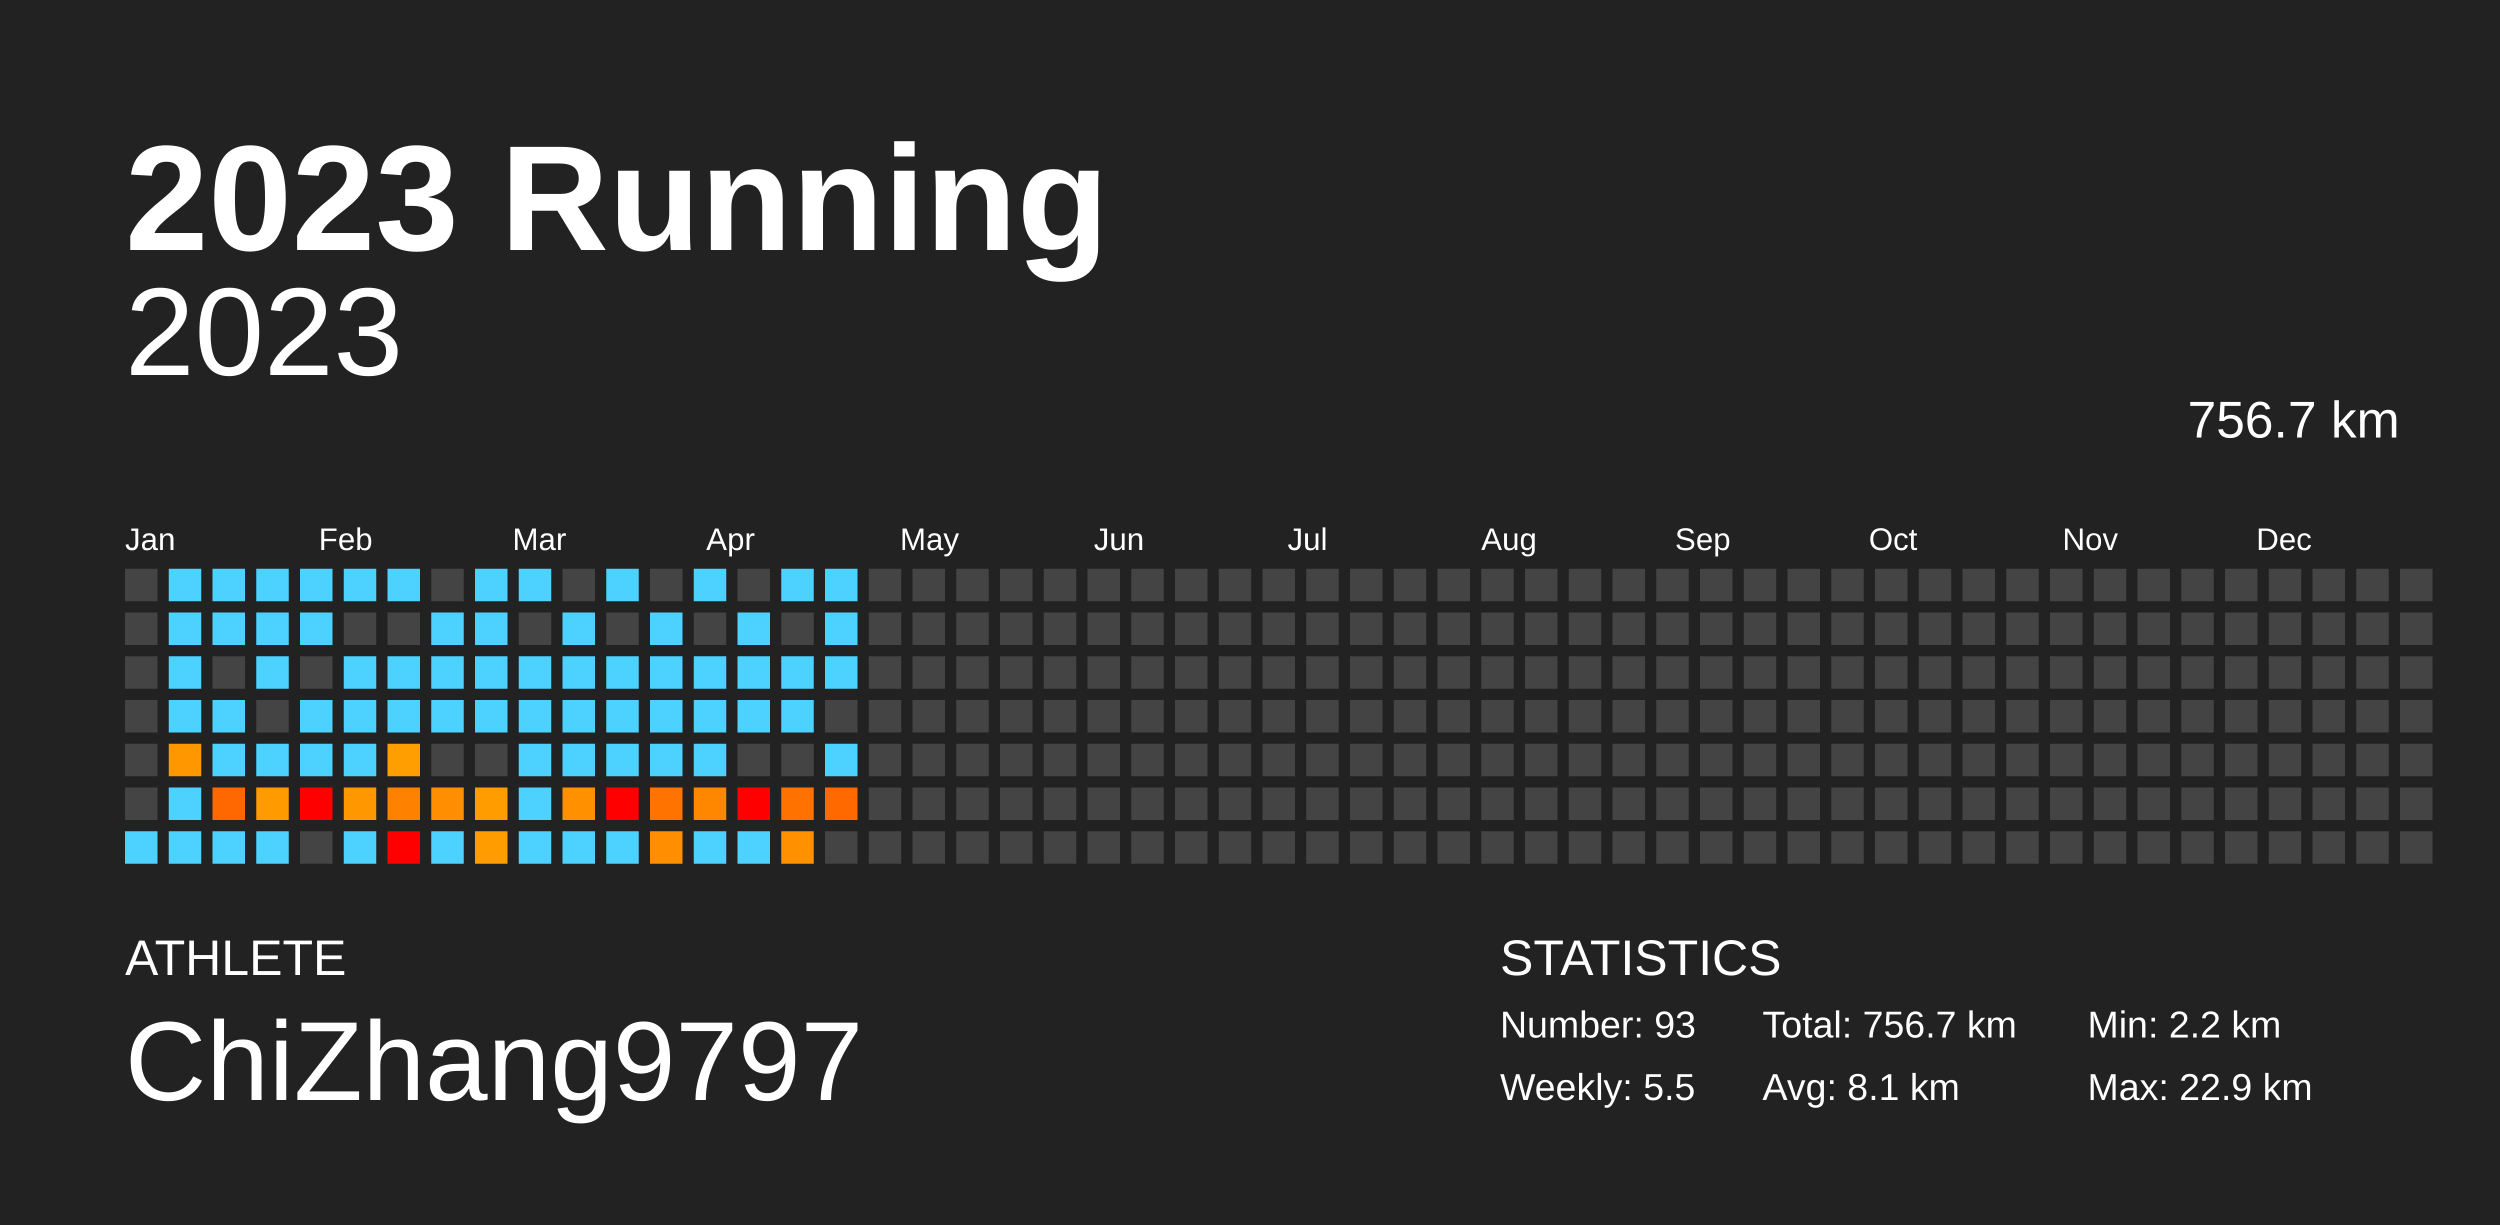
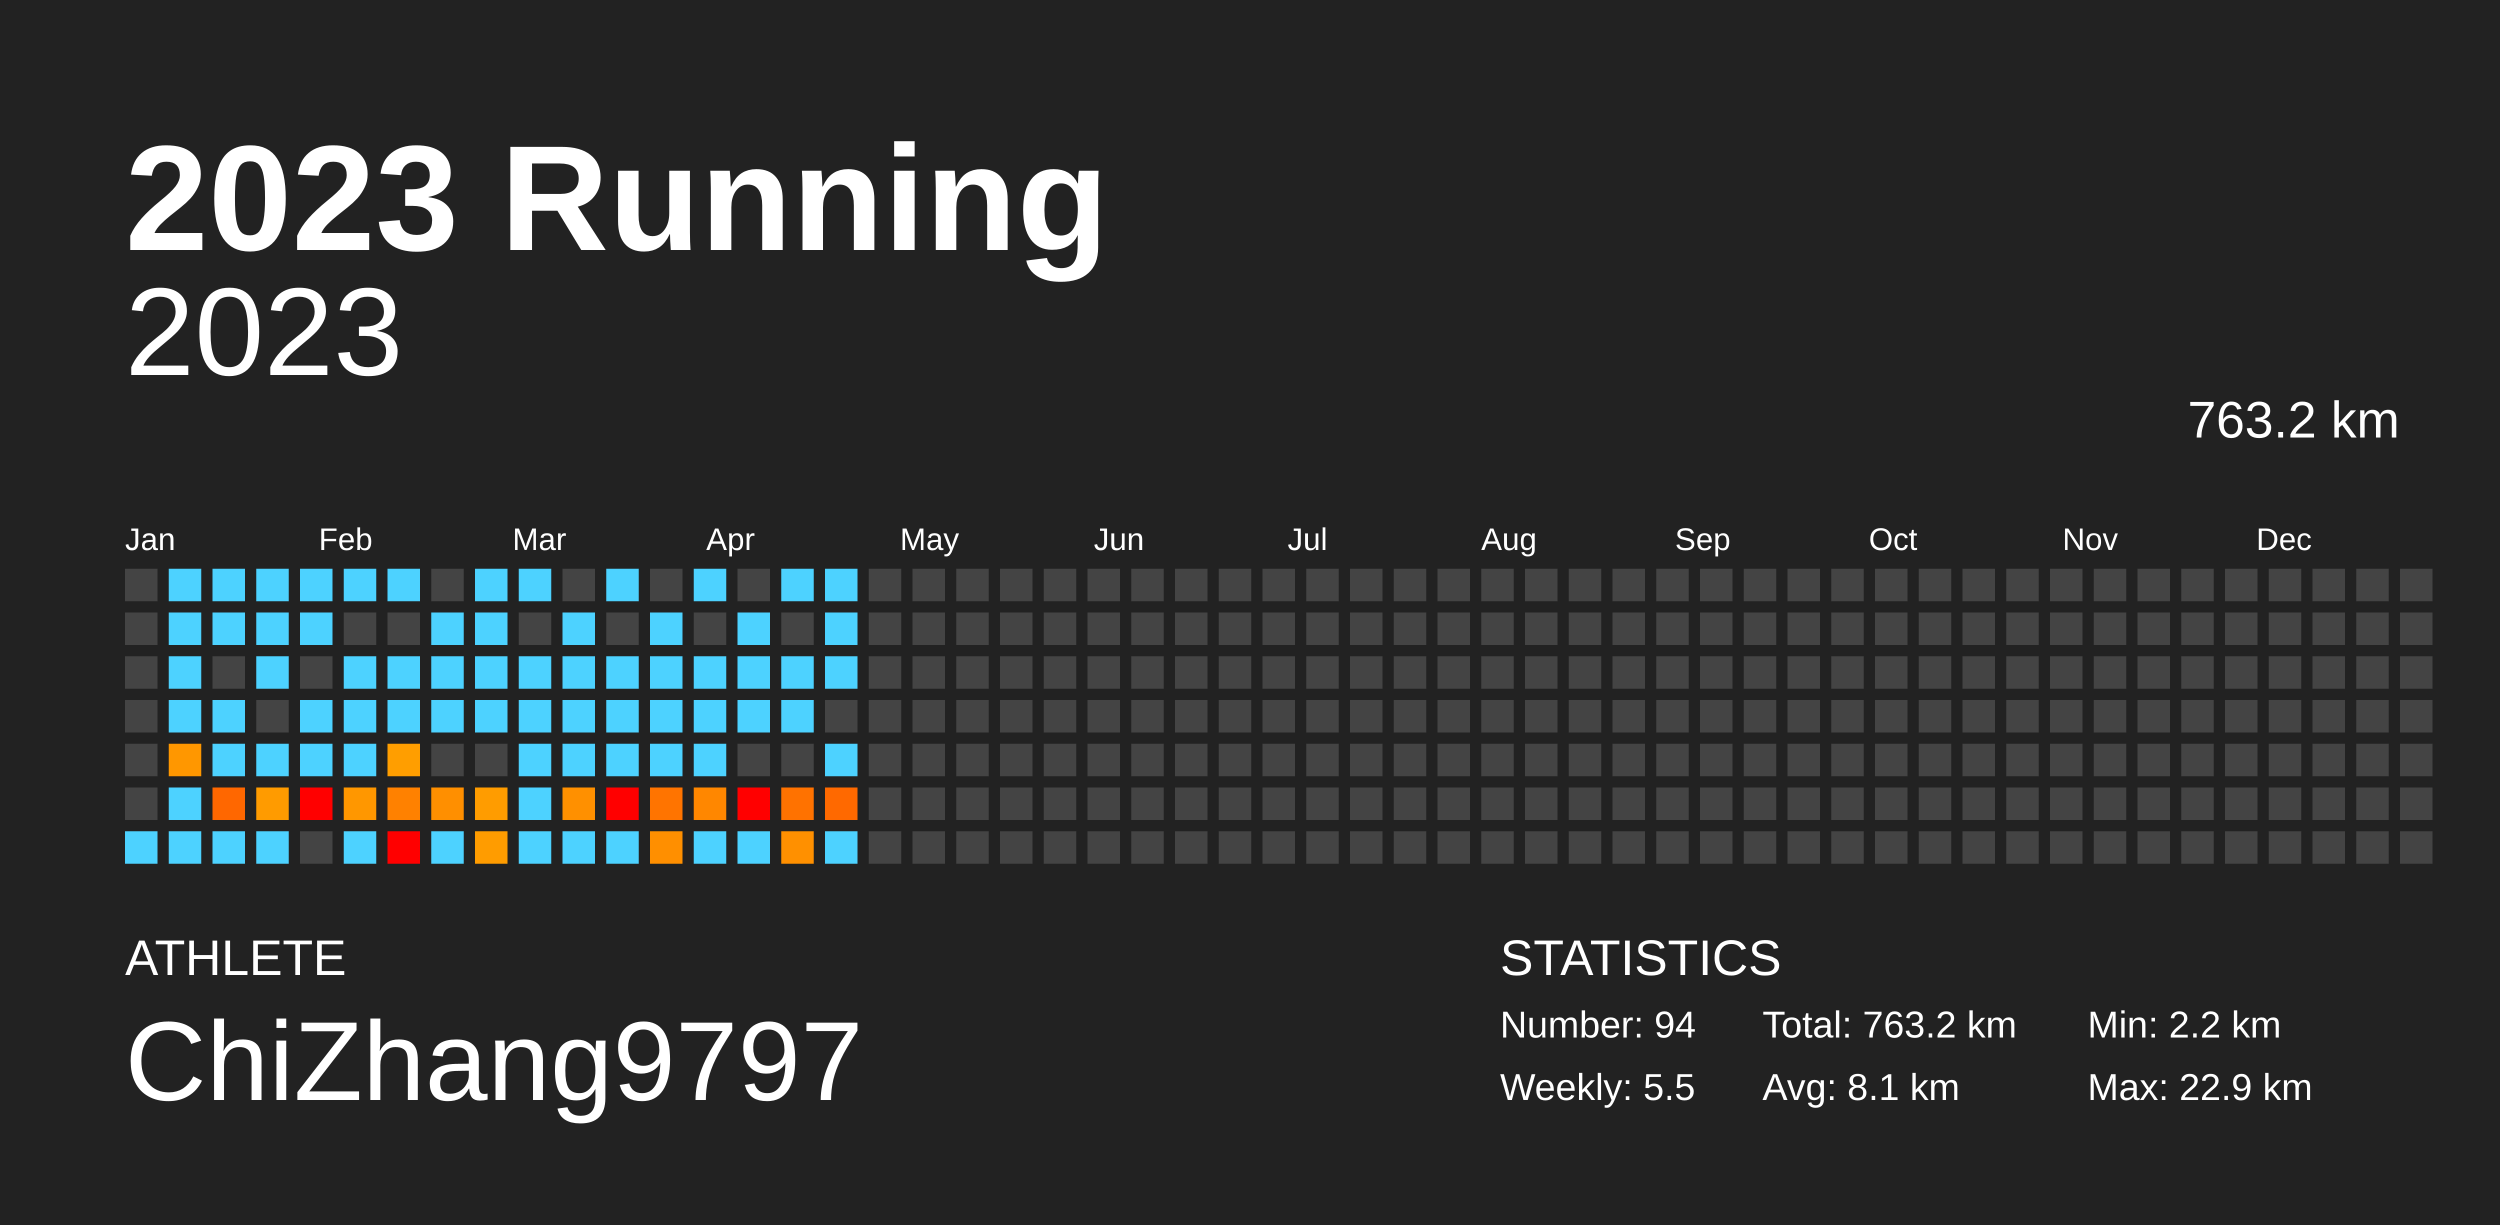
<svg xmlns="http://www.w3.org/2000/svg" baseProfile="full" height="98mm" version="1.1" viewBox="0,0,200,98" width="200mm">
  <defs />
  <rect fill="#222222" height="98" width="200" x="0" y="0" />
  <text fill="#FFFFFF" style="font-size:12px; font-family:Arial; font-weight:bold;" x="10" y="20">2023 Running</text>
  <text fill="#FFFFFF" style="font-size:4px; font-family:Arial" x="10" y="78">ATHLETE</text>
  <text fill="#FFFFFF" style="font-size:9px; font-family:Arial" x="10" y="88">ChiZhang9797</text>
  <text fill="#FFFFFF" style="font-size:4px; font-family:Arial" x="120" y="78">STATISTICS</text>
-   <text fill="#FFFFFF" style="font-size:3px; font-family:Arial" x="120" y="83">Number: 93</text>
+   <text fill="#FFFFFF" style="font-size:3px; font-family:Arial" x="120" y="83">Number: 94</text>
  <text fill="#FFFFFF" style="font-size:3px; font-family:Arial" x="120" y="88">Weekly: 5.5</text>
-   <text fill="#FFFFFF" style="font-size:3px; font-family:Arial" x="141" y="83">Total: 756.7 km</text>
+   <text fill="#FFFFFF" style="font-size:3px; font-family:Arial" x="141" y="83">Total: 763.2 km</text>
  <text fill="#FFFFFF" style="font-size:3px; font-family:Arial" x="141" y="88">Avg: 8.1 km</text>
  <text fill="#FFFFFF" style="font-size:3px; font-family:Arial" x="167" y="83">Min: 2.2 km</text>
  <text fill="#FFFFFF" style="font-size:3px; font-family:Arial" x="167" y="88">Max: 22.9 km</text>
  <text alignment-baseline="hanging" fill="#FFFFFF" style="font-size:10.0px; font-family:Arial;" x="10" y="30">2023</text>
-   <text alignment-baseline="hanging" fill="#FFFFFF" style="font-size:4.125px; font-family:Arial;" x="175" y="35">756.7 km</text>
+   <text alignment-baseline="hanging" fill="#FFFFFF" style="font-size:4.125px; font-family:Arial;" x="175" y="35">763.2 km</text>
  <text fill="#FFFFFF" style="font-size:2.5px; font-family:Arial" x="10.0" y="44">Jan</text>
  <text fill="#FFFFFF" style="font-size:2.5px; font-family:Arial" x="25.5" y="44">Feb</text>
  <text fill="#FFFFFF" style="font-size:2.5px; font-family:Arial" x="41.0" y="44">Mar</text>
  <text fill="#FFFFFF" style="font-size:2.5px; font-family:Arial" x="56.5" y="44">Apr</text>
  <text fill="#FFFFFF" style="font-size:2.5px; font-family:Arial" x="72.0" y="44">May</text>
  <text fill="#FFFFFF" style="font-size:2.5px; font-family:Arial" x="87.5" y="44">Jun</text>
  <text fill="#FFFFFF" style="font-size:2.5px; font-family:Arial" x="103.0" y="44">Jul</text>
  <text fill="#FFFFFF" style="font-size:2.5px; font-family:Arial" x="118.5" y="44">Aug</text>
  <text fill="#FFFFFF" style="font-size:2.5px; font-family:Arial" x="134.0" y="44">Sep</text>
  <text fill="#FFFFFF" style="font-size:2.5px; font-family:Arial" x="149.5" y="44">Oct</text>
  <text fill="#FFFFFF" style="font-size:2.5px; font-family:Arial" x="165.0" y="44">Nov</text>
  <text fill="#FFFFFF" style="font-size:2.5px; font-family:Arial" x="180.5" y="44">Dec</text>
  <rect fill="#444444" height="2.6" width="2.6" x="10.0" y="45.5" />
  <rect fill="#444444" height="2.6" width="2.6" x="10.0" y="49.0" />
  <rect fill="#444444" height="2.6" width="2.6" x="10.0" y="52.5" />
  <rect fill="#444444" height="2.6" width="2.6" x="10.0" y="56.0" />
  <rect fill="#444444" height="2.6" width="2.6" x="10.0" y="59.5" />
  <rect fill="#444444" height="2.6" width="2.6" x="10.0" y="63.0" />
  <rect fill="#4dd2ff" height="2.6" width="2.6" x="10.0" y="66.5" />
  <rect fill="#4dd2ff" height="2.6" width="2.6" x="13.5" y="45.5" />
  <rect fill="#4dd2ff" height="2.6" width="2.6" x="13.5" y="49.0" />
  <rect fill="#4dd2ff" height="2.6" width="2.6" x="13.5" y="52.5" />
  <rect fill="#4dd2ff" height="2.6" width="2.6" x="13.5" y="56.0" />
  <rect fill="#ff9700" height="2.6" width="2.6" x="13.5" y="59.5" />
  <rect fill="#4dd2ff" height="2.6" width="2.6" x="13.5" y="63.0" />
  <rect fill="#4dd2ff" height="2.6" width="2.6" x="13.5" y="66.5" />
  <rect fill="#4dd2ff" height="2.6" width="2.6" x="17.0" y="45.5" />
  <rect fill="#4dd2ff" height="2.6" width="2.6" x="17.0" y="49.0" />
  <rect fill="#444444" height="2.6" width="2.6" x="17.0" y="52.5" />
  <rect fill="#4dd2ff" height="2.6" width="2.6" x="17.0" y="56.0" />
  <rect fill="#4dd2ff" height="2.6" width="2.6" x="17.0" y="59.5" />
  <rect fill="#ff6700" height="2.6" width="2.6" x="17.0" y="63.0" />
  <rect fill="#4dd2ff" height="2.6" width="2.6" x="17.0" y="66.5" />
  <rect fill="#4dd2ff" height="2.6" width="2.6" x="20.5" y="45.5" />
  <rect fill="#4dd2ff" height="2.6" width="2.6" x="20.5" y="49.0" />
  <rect fill="#4dd2ff" height="2.6" width="2.6" x="20.5" y="52.5" />
  <rect fill="#444444" height="2.6" width="2.6" x="20.5" y="56.0" />
  <rect fill="#4dd2ff" height="2.6" width="2.6" x="20.5" y="59.5" />
  <rect fill="#ff9b00" height="2.6" width="2.6" x="20.5" y="63.0" />
  <rect fill="#4dd2ff" height="2.6" width="2.6" x="20.5" y="66.5" />
  <rect fill="#4dd2ff" height="2.6" width="2.6" x="24.0" y="45.5" />
  <rect fill="#4dd2ff" height="2.6" width="2.6" x="24.0" y="49.0" />
  <rect fill="#444444" height="2.6" width="2.6" x="24.0" y="52.5" />
  <rect fill="#4dd2ff" height="2.6" width="2.6" x="24.0" y="56.0" />
  <rect fill="#4dd2ff" height="2.6" width="2.6" x="24.0" y="59.5" />
  <rect fill="red" height="2.6" width="2.6" x="24.0" y="63.0" />
  <rect fill="#444444" height="2.6" width="2.6" x="24.0" y="66.5" />
  <rect fill="#4dd2ff" height="2.6" width="2.6" x="27.5" y="45.5" />
  <rect fill="#444444" height="2.6" width="2.6" x="27.5" y="49.0" />
  <rect fill="#4dd2ff" height="2.6" width="2.6" x="27.5" y="52.5" />
  <rect fill="#4dd2ff" height="2.6" width="2.6" x="27.5" y="56.0" />
  <rect fill="#4dd2ff" height="2.6" width="2.6" x="27.5" y="59.5" />
  <rect fill="#ff9700" height="2.6" width="2.6" x="27.5" y="63.0" />
  <rect fill="#4dd2ff" height="2.6" width="2.6" x="27.5" y="66.5" />
  <rect fill="#4dd2ff" height="2.6" width="2.6" x="31.0" y="45.5" />
  <rect fill="#444444" height="2.6" width="2.6" x="31.0" y="49.0" />
  <rect fill="#4dd2ff" height="2.6" width="2.6" x="31.0" y="52.5" />
  <rect fill="#4dd2ff" height="2.6" width="2.6" x="31.0" y="56.0" />
  <rect fill="#ff9e00" height="2.6" width="2.6" x="31.0" y="59.5" />
  <rect fill="#ff8100" height="2.6" width="2.6" x="31.0" y="63.0" />
  <rect fill="red" height="2.6" width="2.6" x="31.0" y="66.5" />
  <rect fill="#444444" height="2.6" width="2.6" x="34.5" y="45.5" />
  <rect fill="#4dd2ff" height="2.6" width="2.6" x="34.5" y="49.0" />
  <rect fill="#4dd2ff" height="2.6" width="2.6" x="34.5" y="52.5" />
  <rect fill="#4dd2ff" height="2.6" width="2.6" x="34.5" y="56.0" />
  <rect fill="#444444" height="2.6" width="2.6" x="34.5" y="59.5" />
  <rect fill="#ff8f00" height="2.6" width="2.6" x="34.5" y="63.0" />
  <rect fill="#4dd2ff" height="2.6" width="2.6" x="34.5" y="66.5" />
  <rect fill="#4dd2ff" height="2.6" width="2.6" x="38.0" y="45.5" />
  <rect fill="#4dd2ff" height="2.6" width="2.6" x="38.0" y="49.0" />
  <rect fill="#4dd2ff" height="2.6" width="2.6" x="38.0" y="52.5" />
  <rect fill="#4dd2ff" height="2.6" width="2.6" x="38.0" y="56.0" />
  <rect fill="#444444" height="2.6" width="2.6" x="38.0" y="59.5" />
  <rect fill="#ff9c00" height="2.6" width="2.6" x="38.0" y="63.0" />
  <rect fill="#ff9c00" height="2.6" width="2.6" x="38.0" y="66.5" />
  <rect fill="#4dd2ff" height="2.6" width="2.6" x="41.5" y="45.5" />
  <rect fill="#444444" height="2.6" width="2.6" x="41.5" y="49.0" />
  <rect fill="#4dd2ff" height="2.6" width="2.6" x="41.5" y="52.5" />
  <rect fill="#4dd2ff" height="2.6" width="2.6" x="41.5" y="56.0" />
  <rect fill="#4dd2ff" height="2.6" width="2.6" x="41.5" y="59.5" />
  <rect fill="#4dd2ff" height="2.6" width="2.6" x="41.5" y="63.0" />
  <rect fill="#4dd2ff" height="2.6" width="2.6" x="41.5" y="66.5" />
  <rect fill="#444444" height="2.6" width="2.6" x="45.0" y="45.5" />
  <rect fill="#4dd2ff" height="2.6" width="2.6" x="45.0" y="49.0" />
  <rect fill="#4dd2ff" height="2.6" width="2.6" x="45.0" y="52.5" />
  <rect fill="#4dd2ff" height="2.6" width="2.6" x="45.0" y="56.0" />
  <rect fill="#4dd2ff" height="2.6" width="2.6" x="45.0" y="59.5" />
  <rect fill="#ff9000" height="2.6" width="2.6" x="45.0" y="63.0" />
  <rect fill="#4dd2ff" height="2.6" width="2.6" x="45.0" y="66.5" />
  <rect fill="#4dd2ff" height="2.6" width="2.6" x="48.5" y="45.5" />
  <rect fill="#444444" height="2.6" width="2.6" x="48.5" y="49.0" />
  <rect fill="#4dd2ff" height="2.6" width="2.6" x="48.5" y="52.5" />
  <rect fill="#4dd2ff" height="2.6" width="2.6" x="48.5" y="56.0" />
  <rect fill="#4dd2ff" height="2.6" width="2.6" x="48.5" y="59.5" />
  <rect fill="red" height="2.6" width="2.6" x="48.5" y="63.0" />
  <rect fill="#4dd2ff" height="2.6" width="2.6" x="48.5" y="66.5" />
  <rect fill="#444444" height="2.6" width="2.6" x="52.0" y="45.5" />
  <rect fill="#4dd2ff" height="2.6" width="2.6" x="52.0" y="49.0" />
  <rect fill="#4dd2ff" height="2.6" width="2.6" x="52.0" y="52.5" />
  <rect fill="#4dd2ff" height="2.6" width="2.6" x="52.0" y="56.0" />
  <rect fill="#4dd2ff" height="2.6" width="2.6" x="52.0" y="59.5" />
  <rect fill="#ff7400" height="2.6" width="2.6" x="52.0" y="63.0" />
  <rect fill="#ff8f00" height="2.6" width="2.6" x="52.0" y="66.5" />
  <rect fill="#4dd2ff" height="2.6" width="2.6" x="55.5" y="45.5" />
  <rect fill="#444444" height="2.6" width="2.6" x="55.5" y="49.0" />
  <rect fill="#4dd2ff" height="2.6" width="2.6" x="55.5" y="52.5" />
  <rect fill="#4dd2ff" height="2.6" width="2.6" x="55.5" y="56.0" />
  <rect fill="#4dd2ff" height="2.6" width="2.6" x="55.5" y="59.5" />
  <rect fill="#ff8700" height="2.6" width="2.6" x="55.5" y="63.0" />
  <rect fill="#4dd2ff" height="2.6" width="2.6" x="55.5" y="66.5" />
  <rect fill="#444444" height="2.6" width="2.6" x="59.0" y="45.5" />
  <rect fill="#4dd2ff" height="2.6" width="2.6" x="59.0" y="49.0" />
  <rect fill="#4dd2ff" height="2.6" width="2.6" x="59.0" y="52.5" />
  <rect fill="#4dd2ff" height="2.6" width="2.6" x="59.0" y="56.0" />
  <rect fill="#444444" height="2.6" width="2.6" x="59.0" y="59.5" />
  <rect fill="red" height="2.6" width="2.6" x="59.0" y="63.0" />
  <rect fill="#4dd2ff" height="2.6" width="2.6" x="59.0" y="66.5" />
  <rect fill="#4dd2ff" height="2.6" width="2.6" x="62.5" y="45.5" />
  <rect fill="#444444" height="2.6" width="2.6" x="62.5" y="49.0" />
  <rect fill="#4dd2ff" height="2.6" width="2.6" x="62.5" y="52.5" />
  <rect fill="#4dd2ff" height="2.6" width="2.6" x="62.5" y="56.0" />
  <rect fill="#444444" height="2.6" width="2.6" x="62.5" y="59.5" />
  <rect fill="#ff7200" height="2.6" width="2.6" x="62.5" y="63.0" />
  <rect fill="#ff9000" height="2.6" width="2.6" x="62.5" y="66.5" />
  <rect fill="#4dd2ff" height="2.6" width="2.6" x="66.0" y="45.5" />
  <rect fill="#4dd2ff" height="2.6" width="2.6" x="66.0" y="49.0" />
  <rect fill="#4dd2ff" height="2.6" width="2.6" x="66.0" y="52.5" />
  <rect fill="#444444" height="2.6" width="2.6" x="66.0" y="56.0" />
  <rect fill="#4dd2ff" height="2.6" width="2.6" x="66.0" y="59.5" />
  <rect fill="#ff6900" height="2.6" width="2.6" x="66.0" y="63.0" />
-   <rect fill="#444444" height="2.6" width="2.6" x="66.0" y="66.5" />
+   <rect fill="#4dd2ff" height="2.6" width="2.6" x="66.0" y="66.5" />
  <rect fill="#444444" height="2.6" width="2.6" x="69.5" y="45.5" />
  <rect fill="#444444" height="2.6" width="2.6" x="69.5" y="49.0" />
  <rect fill="#444444" height="2.6" width="2.6" x="69.5" y="52.5" />
  <rect fill="#444444" height="2.6" width="2.6" x="69.5" y="56.0" />
  <rect fill="#444444" height="2.6" width="2.6" x="69.5" y="59.5" />
  <rect fill="#444444" height="2.6" width="2.6" x="69.5" y="63.0" />
  <rect fill="#444444" height="2.6" width="2.6" x="69.5" y="66.5" />
  <rect fill="#444444" height="2.6" width="2.6" x="73.0" y="45.5" />
  <rect fill="#444444" height="2.6" width="2.6" x="73.0" y="49.0" />
  <rect fill="#444444" height="2.6" width="2.6" x="73.0" y="52.5" />
  <rect fill="#444444" height="2.6" width="2.6" x="73.0" y="56.0" />
  <rect fill="#444444" height="2.6" width="2.6" x="73.0" y="59.5" />
  <rect fill="#444444" height="2.6" width="2.6" x="73.0" y="63.0" />
  <rect fill="#444444" height="2.6" width="2.6" x="73.0" y="66.5" />
  <rect fill="#444444" height="2.6" width="2.6" x="76.5" y="45.5" />
  <rect fill="#444444" height="2.6" width="2.6" x="76.5" y="49.0" />
  <rect fill="#444444" height="2.6" width="2.6" x="76.5" y="52.5" />
  <rect fill="#444444" height="2.6" width="2.6" x="76.5" y="56.0" />
  <rect fill="#444444" height="2.6" width="2.6" x="76.5" y="59.5" />
  <rect fill="#444444" height="2.6" width="2.6" x="76.5" y="63.0" />
  <rect fill="#444444" height="2.6" width="2.6" x="76.5" y="66.5" />
  <rect fill="#444444" height="2.6" width="2.6" x="80.0" y="45.5" />
  <rect fill="#444444" height="2.6" width="2.6" x="80.0" y="49.0" />
  <rect fill="#444444" height="2.6" width="2.6" x="80.0" y="52.5" />
  <rect fill="#444444" height="2.6" width="2.6" x="80.0" y="56.0" />
  <rect fill="#444444" height="2.6" width="2.6" x="80.0" y="59.5" />
  <rect fill="#444444" height="2.6" width="2.6" x="80.0" y="63.0" />
  <rect fill="#444444" height="2.6" width="2.6" x="80.0" y="66.5" />
  <rect fill="#444444" height="2.6" width="2.6" x="83.5" y="45.5" />
  <rect fill="#444444" height="2.6" width="2.6" x="83.5" y="49.0" />
  <rect fill="#444444" height="2.6" width="2.6" x="83.5" y="52.5" />
  <rect fill="#444444" height="2.6" width="2.6" x="83.5" y="56.0" />
  <rect fill="#444444" height="2.6" width="2.6" x="83.5" y="59.5" />
  <rect fill="#444444" height="2.6" width="2.6" x="83.5" y="63.0" />
  <rect fill="#444444" height="2.6" width="2.6" x="83.5" y="66.5" />
  <rect fill="#444444" height="2.6" width="2.6" x="87.0" y="45.5" />
  <rect fill="#444444" height="2.6" width="2.6" x="87.0" y="49.0" />
  <rect fill="#444444" height="2.6" width="2.6" x="87.0" y="52.5" />
  <rect fill="#444444" height="2.6" width="2.6" x="87.0" y="56.0" />
  <rect fill="#444444" height="2.6" width="2.6" x="87.0" y="59.5" />
  <rect fill="#444444" height="2.6" width="2.6" x="87.0" y="63.0" />
  <rect fill="#444444" height="2.6" width="2.6" x="87.0" y="66.5" />
  <rect fill="#444444" height="2.6" width="2.6" x="90.5" y="45.5" />
  <rect fill="#444444" height="2.6" width="2.6" x="90.5" y="49.0" />
  <rect fill="#444444" height="2.6" width="2.6" x="90.5" y="52.5" />
  <rect fill="#444444" height="2.6" width="2.6" x="90.5" y="56.0" />
  <rect fill="#444444" height="2.6" width="2.6" x="90.5" y="59.5" />
  <rect fill="#444444" height="2.6" width="2.6" x="90.5" y="63.0" />
  <rect fill="#444444" height="2.6" width="2.6" x="90.5" y="66.5" />
  <rect fill="#444444" height="2.6" width="2.6" x="94.0" y="45.5" />
  <rect fill="#444444" height="2.6" width="2.6" x="94.0" y="49.0" />
  <rect fill="#444444" height="2.6" width="2.6" x="94.0" y="52.5" />
  <rect fill="#444444" height="2.6" width="2.6" x="94.0" y="56.0" />
  <rect fill="#444444" height="2.6" width="2.6" x="94.0" y="59.5" />
  <rect fill="#444444" height="2.6" width="2.6" x="94.0" y="63.0" />
  <rect fill="#444444" height="2.6" width="2.6" x="94.0" y="66.5" />
  <rect fill="#444444" height="2.6" width="2.6" x="97.5" y="45.5" />
  <rect fill="#444444" height="2.6" width="2.6" x="97.5" y="49.0" />
  <rect fill="#444444" height="2.6" width="2.6" x="97.5" y="52.5" />
  <rect fill="#444444" height="2.6" width="2.6" x="97.5" y="56.0" />
  <rect fill="#444444" height="2.6" width="2.6" x="97.5" y="59.5" />
  <rect fill="#444444" height="2.6" width="2.6" x="97.5" y="63.0" />
  <rect fill="#444444" height="2.6" width="2.6" x="97.5" y="66.5" />
  <rect fill="#444444" height="2.6" width="2.6" x="101.0" y="45.5" />
  <rect fill="#444444" height="2.6" width="2.6" x="101.0" y="49.0" />
  <rect fill="#444444" height="2.6" width="2.6" x="101.0" y="52.5" />
  <rect fill="#444444" height="2.6" width="2.6" x="101.0" y="56.0" />
  <rect fill="#444444" height="2.6" width="2.6" x="101.0" y="59.5" />
  <rect fill="#444444" height="2.6" width="2.6" x="101.0" y="63.0" />
  <rect fill="#444444" height="2.6" width="2.6" x="101.0" y="66.5" />
  <rect fill="#444444" height="2.6" width="2.6" x="104.5" y="45.5" />
  <rect fill="#444444" height="2.6" width="2.6" x="104.5" y="49.0" />
  <rect fill="#444444" height="2.6" width="2.6" x="104.5" y="52.5" />
  <rect fill="#444444" height="2.6" width="2.6" x="104.5" y="56.0" />
  <rect fill="#444444" height="2.6" width="2.6" x="104.5" y="59.5" />
  <rect fill="#444444" height="2.6" width="2.6" x="104.5" y="63.0" />
  <rect fill="#444444" height="2.6" width="2.6" x="104.5" y="66.5" />
  <rect fill="#444444" height="2.6" width="2.6" x="108.0" y="45.5" />
  <rect fill="#444444" height="2.6" width="2.6" x="108.0" y="49.0" />
  <rect fill="#444444" height="2.6" width="2.6" x="108.0" y="52.5" />
  <rect fill="#444444" height="2.6" width="2.6" x="108.0" y="56.0" />
  <rect fill="#444444" height="2.6" width="2.6" x="108.0" y="59.5" />
  <rect fill="#444444" height="2.6" width="2.6" x="108.0" y="63.0" />
  <rect fill="#444444" height="2.6" width="2.6" x="108.0" y="66.5" />
  <rect fill="#444444" height="2.6" width="2.6" x="111.5" y="45.5" />
  <rect fill="#444444" height="2.6" width="2.6" x="111.5" y="49.0" />
  <rect fill="#444444" height="2.6" width="2.6" x="111.5" y="52.5" />
  <rect fill="#444444" height="2.6" width="2.6" x="111.5" y="56.0" />
  <rect fill="#444444" height="2.6" width="2.6" x="111.5" y="59.5" />
  <rect fill="#444444" height="2.6" width="2.6" x="111.5" y="63.0" />
  <rect fill="#444444" height="2.6" width="2.6" x="111.5" y="66.5" />
  <rect fill="#444444" height="2.6" width="2.6" x="115.0" y="45.5" />
  <rect fill="#444444" height="2.6" width="2.6" x="115.0" y="49.0" />
  <rect fill="#444444" height="2.6" width="2.6" x="115.0" y="52.5" />
  <rect fill="#444444" height="2.6" width="2.6" x="115.0" y="56.0" />
  <rect fill="#444444" height="2.6" width="2.6" x="115.0" y="59.5" />
  <rect fill="#444444" height="2.6" width="2.6" x="115.0" y="63.0" />
  <rect fill="#444444" height="2.6" width="2.6" x="115.0" y="66.5" />
  <rect fill="#444444" height="2.6" width="2.6" x="118.5" y="45.5" />
  <rect fill="#444444" height="2.6" width="2.6" x="118.5" y="49.0" />
  <rect fill="#444444" height="2.6" width="2.6" x="118.5" y="52.5" />
  <rect fill="#444444" height="2.6" width="2.6" x="118.5" y="56.0" />
  <rect fill="#444444" height="2.6" width="2.6" x="118.5" y="59.5" />
  <rect fill="#444444" height="2.6" width="2.6" x="118.5" y="63.0" />
  <rect fill="#444444" height="2.6" width="2.6" x="118.5" y="66.5" />
  <rect fill="#444444" height="2.6" width="2.6" x="122.0" y="45.5" />
  <rect fill="#444444" height="2.6" width="2.6" x="122.0" y="49.0" />
  <rect fill="#444444" height="2.6" width="2.6" x="122.0" y="52.5" />
  <rect fill="#444444" height="2.6" width="2.6" x="122.0" y="56.0" />
  <rect fill="#444444" height="2.6" width="2.6" x="122.0" y="59.5" />
  <rect fill="#444444" height="2.6" width="2.6" x="122.0" y="63.0" />
  <rect fill="#444444" height="2.6" width="2.6" x="122.0" y="66.5" />
  <rect fill="#444444" height="2.6" width="2.6" x="125.5" y="45.5" />
  <rect fill="#444444" height="2.6" width="2.6" x="125.5" y="49.0" />
  <rect fill="#444444" height="2.6" width="2.6" x="125.5" y="52.5" />
  <rect fill="#444444" height="2.6" width="2.6" x="125.5" y="56.0" />
  <rect fill="#444444" height="2.6" width="2.6" x="125.5" y="59.5" />
  <rect fill="#444444" height="2.6" width="2.6" x="125.5" y="63.0" />
  <rect fill="#444444" height="2.6" width="2.6" x="125.5" y="66.5" />
  <rect fill="#444444" height="2.6" width="2.6" x="129.0" y="45.5" />
  <rect fill="#444444" height="2.6" width="2.6" x="129.0" y="49.0" />
  <rect fill="#444444" height="2.6" width="2.6" x="129.0" y="52.5" />
  <rect fill="#444444" height="2.6" width="2.6" x="129.0" y="56.0" />
  <rect fill="#444444" height="2.6" width="2.6" x="129.0" y="59.5" />
  <rect fill="#444444" height="2.6" width="2.6" x="129.0" y="63.0" />
  <rect fill="#444444" height="2.6" width="2.6" x="129.0" y="66.5" />
  <rect fill="#444444" height="2.6" width="2.6" x="132.5" y="45.5" />
  <rect fill="#444444" height="2.6" width="2.6" x="132.5" y="49.0" />
  <rect fill="#444444" height="2.6" width="2.6" x="132.5" y="52.5" />
  <rect fill="#444444" height="2.6" width="2.6" x="132.5" y="56.0" />
  <rect fill="#444444" height="2.6" width="2.6" x="132.5" y="59.5" />
  <rect fill="#444444" height="2.6" width="2.6" x="132.5" y="63.0" />
  <rect fill="#444444" height="2.6" width="2.6" x="132.5" y="66.5" />
  <rect fill="#444444" height="2.6" width="2.6" x="136.0" y="45.5" />
  <rect fill="#444444" height="2.6" width="2.6" x="136.0" y="49.0" />
  <rect fill="#444444" height="2.6" width="2.6" x="136.0" y="52.5" />
  <rect fill="#444444" height="2.6" width="2.6" x="136.0" y="56.0" />
  <rect fill="#444444" height="2.6" width="2.6" x="136.0" y="59.5" />
  <rect fill="#444444" height="2.6" width="2.6" x="136.0" y="63.0" />
  <rect fill="#444444" height="2.6" width="2.6" x="136.0" y="66.5" />
  <rect fill="#444444" height="2.6" width="2.6" x="139.5" y="45.5" />
  <rect fill="#444444" height="2.6" width="2.6" x="139.5" y="49.0" />
  <rect fill="#444444" height="2.6" width="2.6" x="139.5" y="52.5" />
  <rect fill="#444444" height="2.6" width="2.6" x="139.5" y="56.0" />
  <rect fill="#444444" height="2.6" width="2.6" x="139.5" y="59.5" />
  <rect fill="#444444" height="2.6" width="2.6" x="139.5" y="63.0" />
  <rect fill="#444444" height="2.6" width="2.6" x="139.5" y="66.5" />
  <rect fill="#444444" height="2.6" width="2.6" x="143.0" y="45.5" />
  <rect fill="#444444" height="2.6" width="2.6" x="143.0" y="49.0" />
  <rect fill="#444444" height="2.6" width="2.6" x="143.0" y="52.5" />
  <rect fill="#444444" height="2.6" width="2.6" x="143.0" y="56.0" />
  <rect fill="#444444" height="2.6" width="2.6" x="143.0" y="59.5" />
  <rect fill="#444444" height="2.6" width="2.6" x="143.0" y="63.0" />
  <rect fill="#444444" height="2.6" width="2.6" x="143.0" y="66.5" />
  <rect fill="#444444" height="2.6" width="2.6" x="146.5" y="45.5" />
  <rect fill="#444444" height="2.6" width="2.6" x="146.5" y="49.0" />
  <rect fill="#444444" height="2.6" width="2.6" x="146.5" y="52.5" />
  <rect fill="#444444" height="2.6" width="2.6" x="146.5" y="56.0" />
  <rect fill="#444444" height="2.6" width="2.6" x="146.5" y="59.5" />
  <rect fill="#444444" height="2.6" width="2.6" x="146.5" y="63.0" />
  <rect fill="#444444" height="2.6" width="2.6" x="146.5" y="66.5" />
  <rect fill="#444444" height="2.6" width="2.6" x="150.0" y="45.5" />
  <rect fill="#444444" height="2.6" width="2.6" x="150.0" y="49.0" />
  <rect fill="#444444" height="2.6" width="2.6" x="150.0" y="52.5" />
  <rect fill="#444444" height="2.6" width="2.6" x="150.0" y="56.0" />
  <rect fill="#444444" height="2.6" width="2.6" x="150.0" y="59.5" />
  <rect fill="#444444" height="2.6" width="2.6" x="150.0" y="63.0" />
  <rect fill="#444444" height="2.6" width="2.6" x="150.0" y="66.5" />
  <rect fill="#444444" height="2.6" width="2.6" x="153.5" y="45.5" />
  <rect fill="#444444" height="2.6" width="2.6" x="153.5" y="49.0" />
  <rect fill="#444444" height="2.6" width="2.6" x="153.5" y="52.5" />
  <rect fill="#444444" height="2.6" width="2.6" x="153.5" y="56.0" />
  <rect fill="#444444" height="2.6" width="2.6" x="153.5" y="59.5" />
  <rect fill="#444444" height="2.6" width="2.6" x="153.5" y="63.0" />
  <rect fill="#444444" height="2.6" width="2.6" x="153.5" y="66.5" />
  <rect fill="#444444" height="2.6" width="2.6" x="157.0" y="45.5" />
  <rect fill="#444444" height="2.6" width="2.6" x="157.0" y="49.0" />
  <rect fill="#444444" height="2.6" width="2.6" x="157.0" y="52.5" />
  <rect fill="#444444" height="2.6" width="2.6" x="157.0" y="56.0" />
  <rect fill="#444444" height="2.6" width="2.6" x="157.0" y="59.5" />
  <rect fill="#444444" height="2.6" width="2.6" x="157.0" y="63.0" />
  <rect fill="#444444" height="2.6" width="2.6" x="157.0" y="66.5" />
  <rect fill="#444444" height="2.6" width="2.6" x="160.5" y="45.5" />
  <rect fill="#444444" height="2.6" width="2.6" x="160.5" y="49.0" />
  <rect fill="#444444" height="2.6" width="2.6" x="160.5" y="52.5" />
  <rect fill="#444444" height="2.6" width="2.6" x="160.5" y="56.0" />
  <rect fill="#444444" height="2.6" width="2.6" x="160.5" y="59.5" />
  <rect fill="#444444" height="2.6" width="2.6" x="160.5" y="63.0" />
  <rect fill="#444444" height="2.6" width="2.6" x="160.5" y="66.5" />
  <rect fill="#444444" height="2.6" width="2.6" x="164.0" y="45.5" />
  <rect fill="#444444" height="2.6" width="2.6" x="164.0" y="49.0" />
  <rect fill="#444444" height="2.6" width="2.6" x="164.0" y="52.5" />
  <rect fill="#444444" height="2.6" width="2.6" x="164.0" y="56.0" />
  <rect fill="#444444" height="2.6" width="2.6" x="164.0" y="59.5" />
  <rect fill="#444444" height="2.6" width="2.6" x="164.0" y="63.0" />
  <rect fill="#444444" height="2.6" width="2.6" x="164.0" y="66.5" />
  <rect fill="#444444" height="2.6" width="2.6" x="167.5" y="45.5" />
  <rect fill="#444444" height="2.6" width="2.6" x="167.5" y="49.0" />
  <rect fill="#444444" height="2.6" width="2.6" x="167.5" y="52.5" />
  <rect fill="#444444" height="2.6" width="2.6" x="167.5" y="56.0" />
  <rect fill="#444444" height="2.6" width="2.6" x="167.5" y="59.5" />
  <rect fill="#444444" height="2.6" width="2.6" x="167.5" y="63.0" />
  <rect fill="#444444" height="2.6" width="2.6" x="167.5" y="66.5" />
  <rect fill="#444444" height="2.6" width="2.6" x="171.0" y="45.5" />
  <rect fill="#444444" height="2.6" width="2.6" x="171.0" y="49.0" />
  <rect fill="#444444" height="2.6" width="2.6" x="171.0" y="52.5" />
  <rect fill="#444444" height="2.6" width="2.6" x="171.0" y="56.0" />
  <rect fill="#444444" height="2.6" width="2.6" x="171.0" y="59.5" />
  <rect fill="#444444" height="2.6" width="2.6" x="171.0" y="63.0" />
  <rect fill="#444444" height="2.6" width="2.6" x="171.0" y="66.5" />
  <rect fill="#444444" height="2.6" width="2.6" x="174.5" y="45.5" />
  <rect fill="#444444" height="2.6" width="2.6" x="174.5" y="49.0" />
  <rect fill="#444444" height="2.6" width="2.6" x="174.5" y="52.5" />
  <rect fill="#444444" height="2.6" width="2.6" x="174.5" y="56.0" />
  <rect fill="#444444" height="2.6" width="2.6" x="174.5" y="59.5" />
  <rect fill="#444444" height="2.6" width="2.6" x="174.5" y="63.0" />
  <rect fill="#444444" height="2.6" width="2.6" x="174.5" y="66.5" />
  <rect fill="#444444" height="2.6" width="2.6" x="178.0" y="45.5" />
  <rect fill="#444444" height="2.6" width="2.6" x="178.0" y="49.0" />
  <rect fill="#444444" height="2.6" width="2.6" x="178.0" y="52.5" />
  <rect fill="#444444" height="2.6" width="2.6" x="178.0" y="56.0" />
  <rect fill="#444444" height="2.6" width="2.6" x="178.0" y="59.5" />
  <rect fill="#444444" height="2.6" width="2.6" x="178.0" y="63.0" />
  <rect fill="#444444" height="2.6" width="2.6" x="178.0" y="66.5" />
  <rect fill="#444444" height="2.6" width="2.6" x="181.5" y="45.5" />
  <rect fill="#444444" height="2.6" width="2.6" x="181.5" y="49.0" />
  <rect fill="#444444" height="2.6" width="2.6" x="181.5" y="52.5" />
  <rect fill="#444444" height="2.6" width="2.6" x="181.5" y="56.0" />
  <rect fill="#444444" height="2.6" width="2.6" x="181.5" y="59.5" />
  <rect fill="#444444" height="2.6" width="2.6" x="181.5" y="63.0" />
  <rect fill="#444444" height="2.6" width="2.6" x="181.5" y="66.5" />
  <rect fill="#444444" height="2.6" width="2.6" x="185.0" y="45.5" />
  <rect fill="#444444" height="2.6" width="2.6" x="185.0" y="49.0" />
  <rect fill="#444444" height="2.6" width="2.6" x="185.0" y="52.5" />
  <rect fill="#444444" height="2.6" width="2.6" x="185.0" y="56.0" />
  <rect fill="#444444" height="2.6" width="2.6" x="185.0" y="59.5" />
  <rect fill="#444444" height="2.6" width="2.6" x="185.0" y="63.0" />
  <rect fill="#444444" height="2.6" width="2.6" x="185.0" y="66.5" />
  <rect fill="#444444" height="2.6" width="2.6" x="188.5" y="45.5" />
  <rect fill="#444444" height="2.6" width="2.6" x="188.5" y="49.0" />
  <rect fill="#444444" height="2.6" width="2.6" x="188.5" y="52.5" />
  <rect fill="#444444" height="2.6" width="2.6" x="188.5" y="56.0" />
  <rect fill="#444444" height="2.6" width="2.6" x="188.5" y="59.5" />
  <rect fill="#444444" height="2.6" width="2.6" x="188.5" y="63.0" />
  <rect fill="#444444" height="2.6" width="2.6" x="188.5" y="66.5" />
  <rect fill="#444444" height="2.6" width="2.6" x="192.0" y="45.5" />
  <rect fill="#444444" height="2.6" width="2.6" x="192.0" y="49.0" />
  <rect fill="#444444" height="2.6" width="2.6" x="192.0" y="52.5" />
  <rect fill="#444444" height="2.6" width="2.6" x="192.0" y="56.0" />
  <rect fill="#444444" height="2.6" width="2.6" x="192.0" y="59.5" />
  <rect fill="#444444" height="2.6" width="2.6" x="192.0" y="63.0" />
  <rect fill="#444444" height="2.6" width="2.6" x="192.0" y="66.5" />
</svg>
